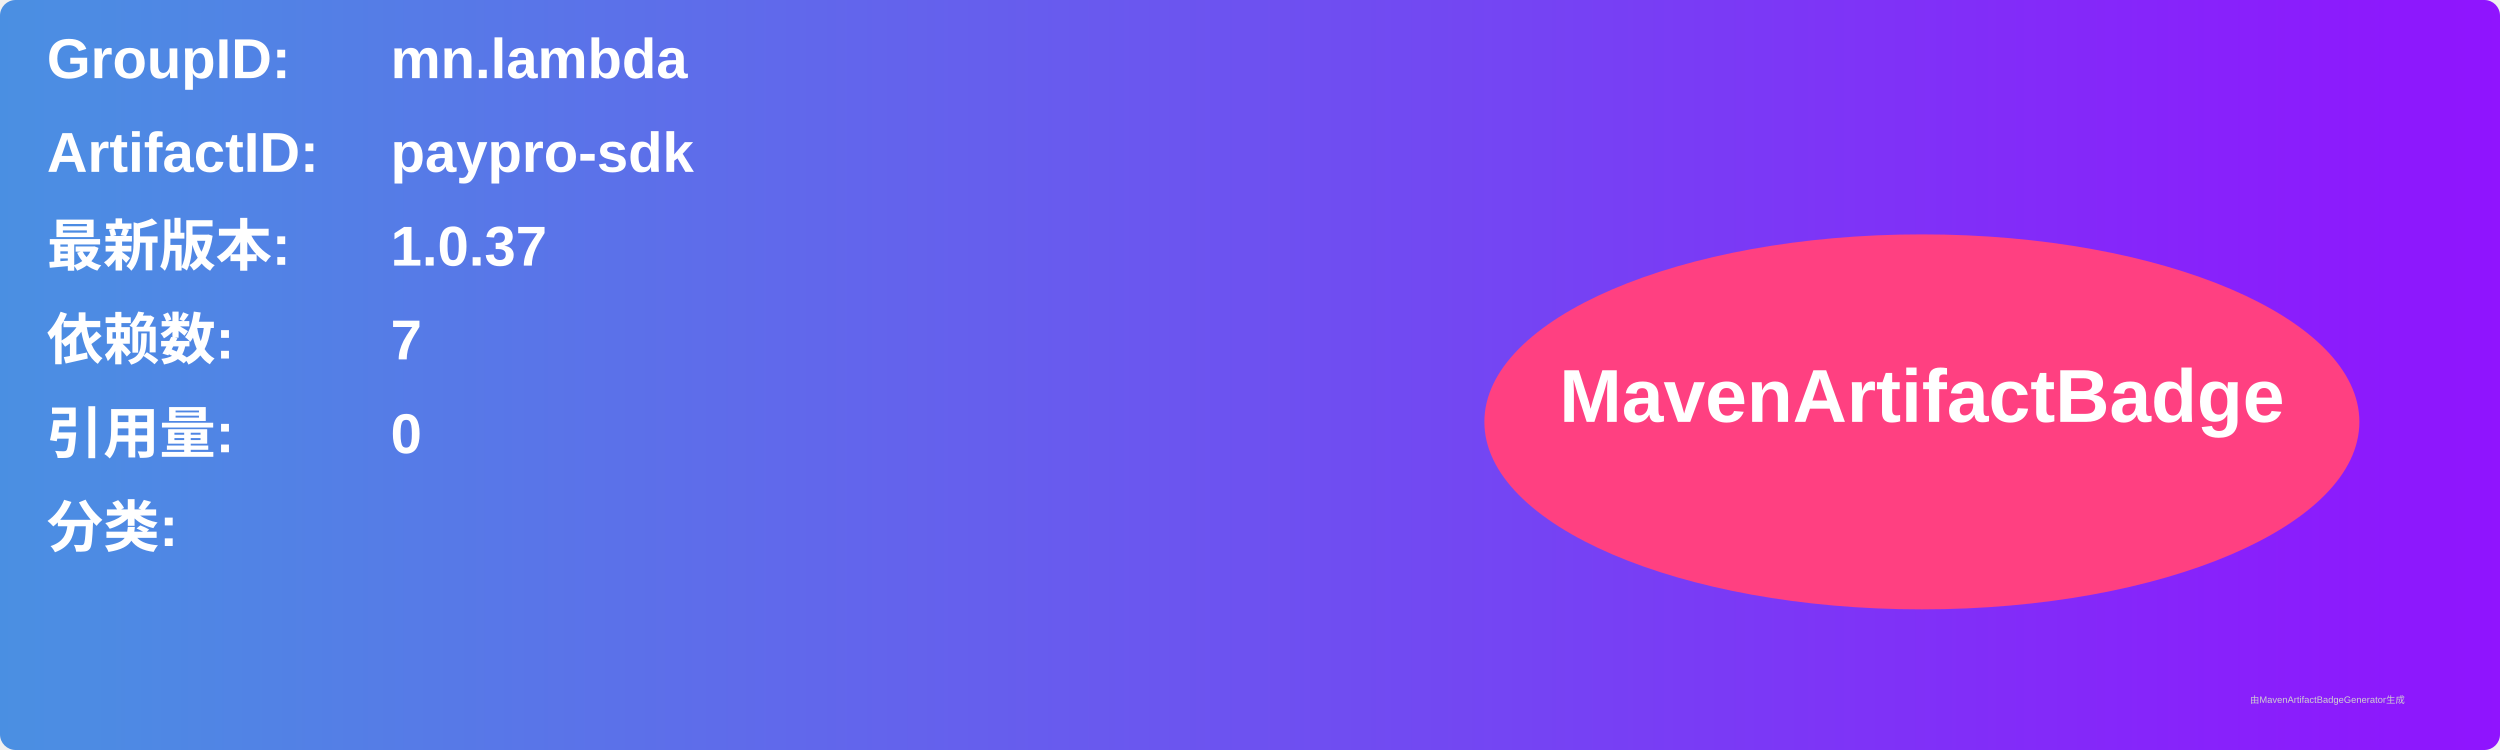
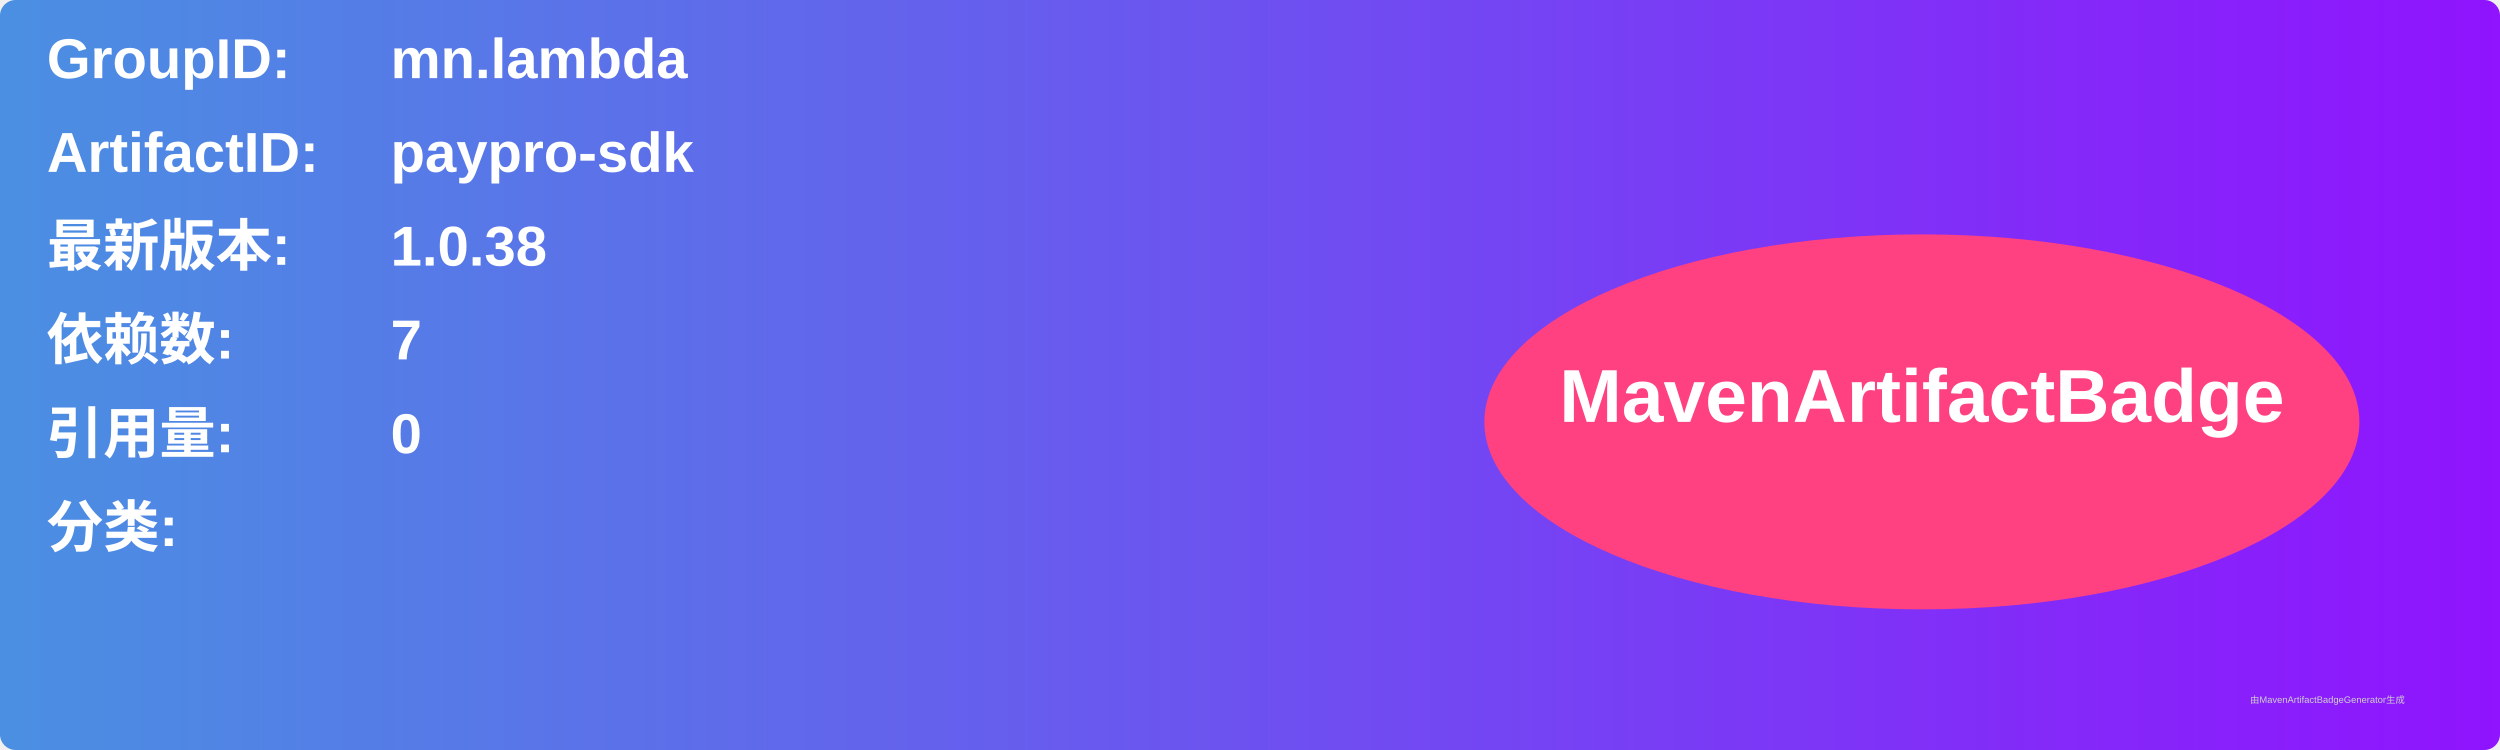
<svg xmlns="http://www.w3.org/2000/svg" width="800" height="240" viewBox="0 0 800 240">
  <linearGradient id="grad" x1="0%" y1="0%" x2="100%" y2="0%">
    <stop offset="0%" stop-color="#4a90e2" />
    <stop offset="100%" stop-color="#9013fe" />
  </linearGradient>
  <rect width="100%" height="100%" rx="5" ry="5" fill="url(#grad)" />
  <g transform="translate(15, 15)">
    <text x="0" y="10" font-family="Arial" font-size="18" fill="white" font-weight="bold" width="260">GroupID:</text>
    <text x="110" y="10" font-family="Arial" font-size="18" fill="white" font-weight="bold" width="460">mn.lambda</text>
    <text x="0" y="40" font-family="Arial" font-size="18" fill="white" font-weight="bold" width="260">ArtifactID:</text>
    <text x="110" y="40" font-family="Arial" font-size="18" fill="white" font-weight="bold" width="460">paypro-sdk</text>
    <text x="0" y="70" font-family="Arial" font-size="18" fill="white" font-weight="bold">最新版本:</text>
    <text x="110" y="70" font-family="Arial" font-size="18" fill="white" font-weight="bold">
-       <tspan font-weight="bold">1.0.37</tspan>
+       <tspan font-weight="bold">1.0.38</tspan>
    </text>
    <text x="0" y="100" font-family="Arial" font-size="18" fill="white" font-weight="bold">依赖数: </text>
    <text x="110" y="100" font-family="Arial" font-size="18" fill="white">
      <tspan font-weight="bold">7</tspan>
    </text>
    <text x="0" y="130" font-family="Arial" font-size="18" fill="white" font-weight="bold">引用量: </text>
    <text x="110" y="130" font-family="Arial" font-size="18" fill="white">
      <tspan font-weight="bold">0</tspan>
    </text>
    <text x="0" y="160" font-family="Arial" font-size="18" fill="white" font-weight="bold">分类:</text>
    <text x="10" y="190" font-family="Arial" font-size="10" fill="white">
      <tspan font-weight="bold" />
    </text>
    <ellipse cx="600" cy="120" rx="140" ry="60" fill="#ff4081" />
    <text x="600" y="120" text-anchor="middle" font-family="Arial" font-size="24" fill="white" font-weight="bold">MavenArtifactBadge</text>
  </g>
  <text x="720" y="225" font-family="Arial" font-size="3" fill="#d0d0d0">由MavenArtifactBadgeGenerator生成</text>
</svg>
